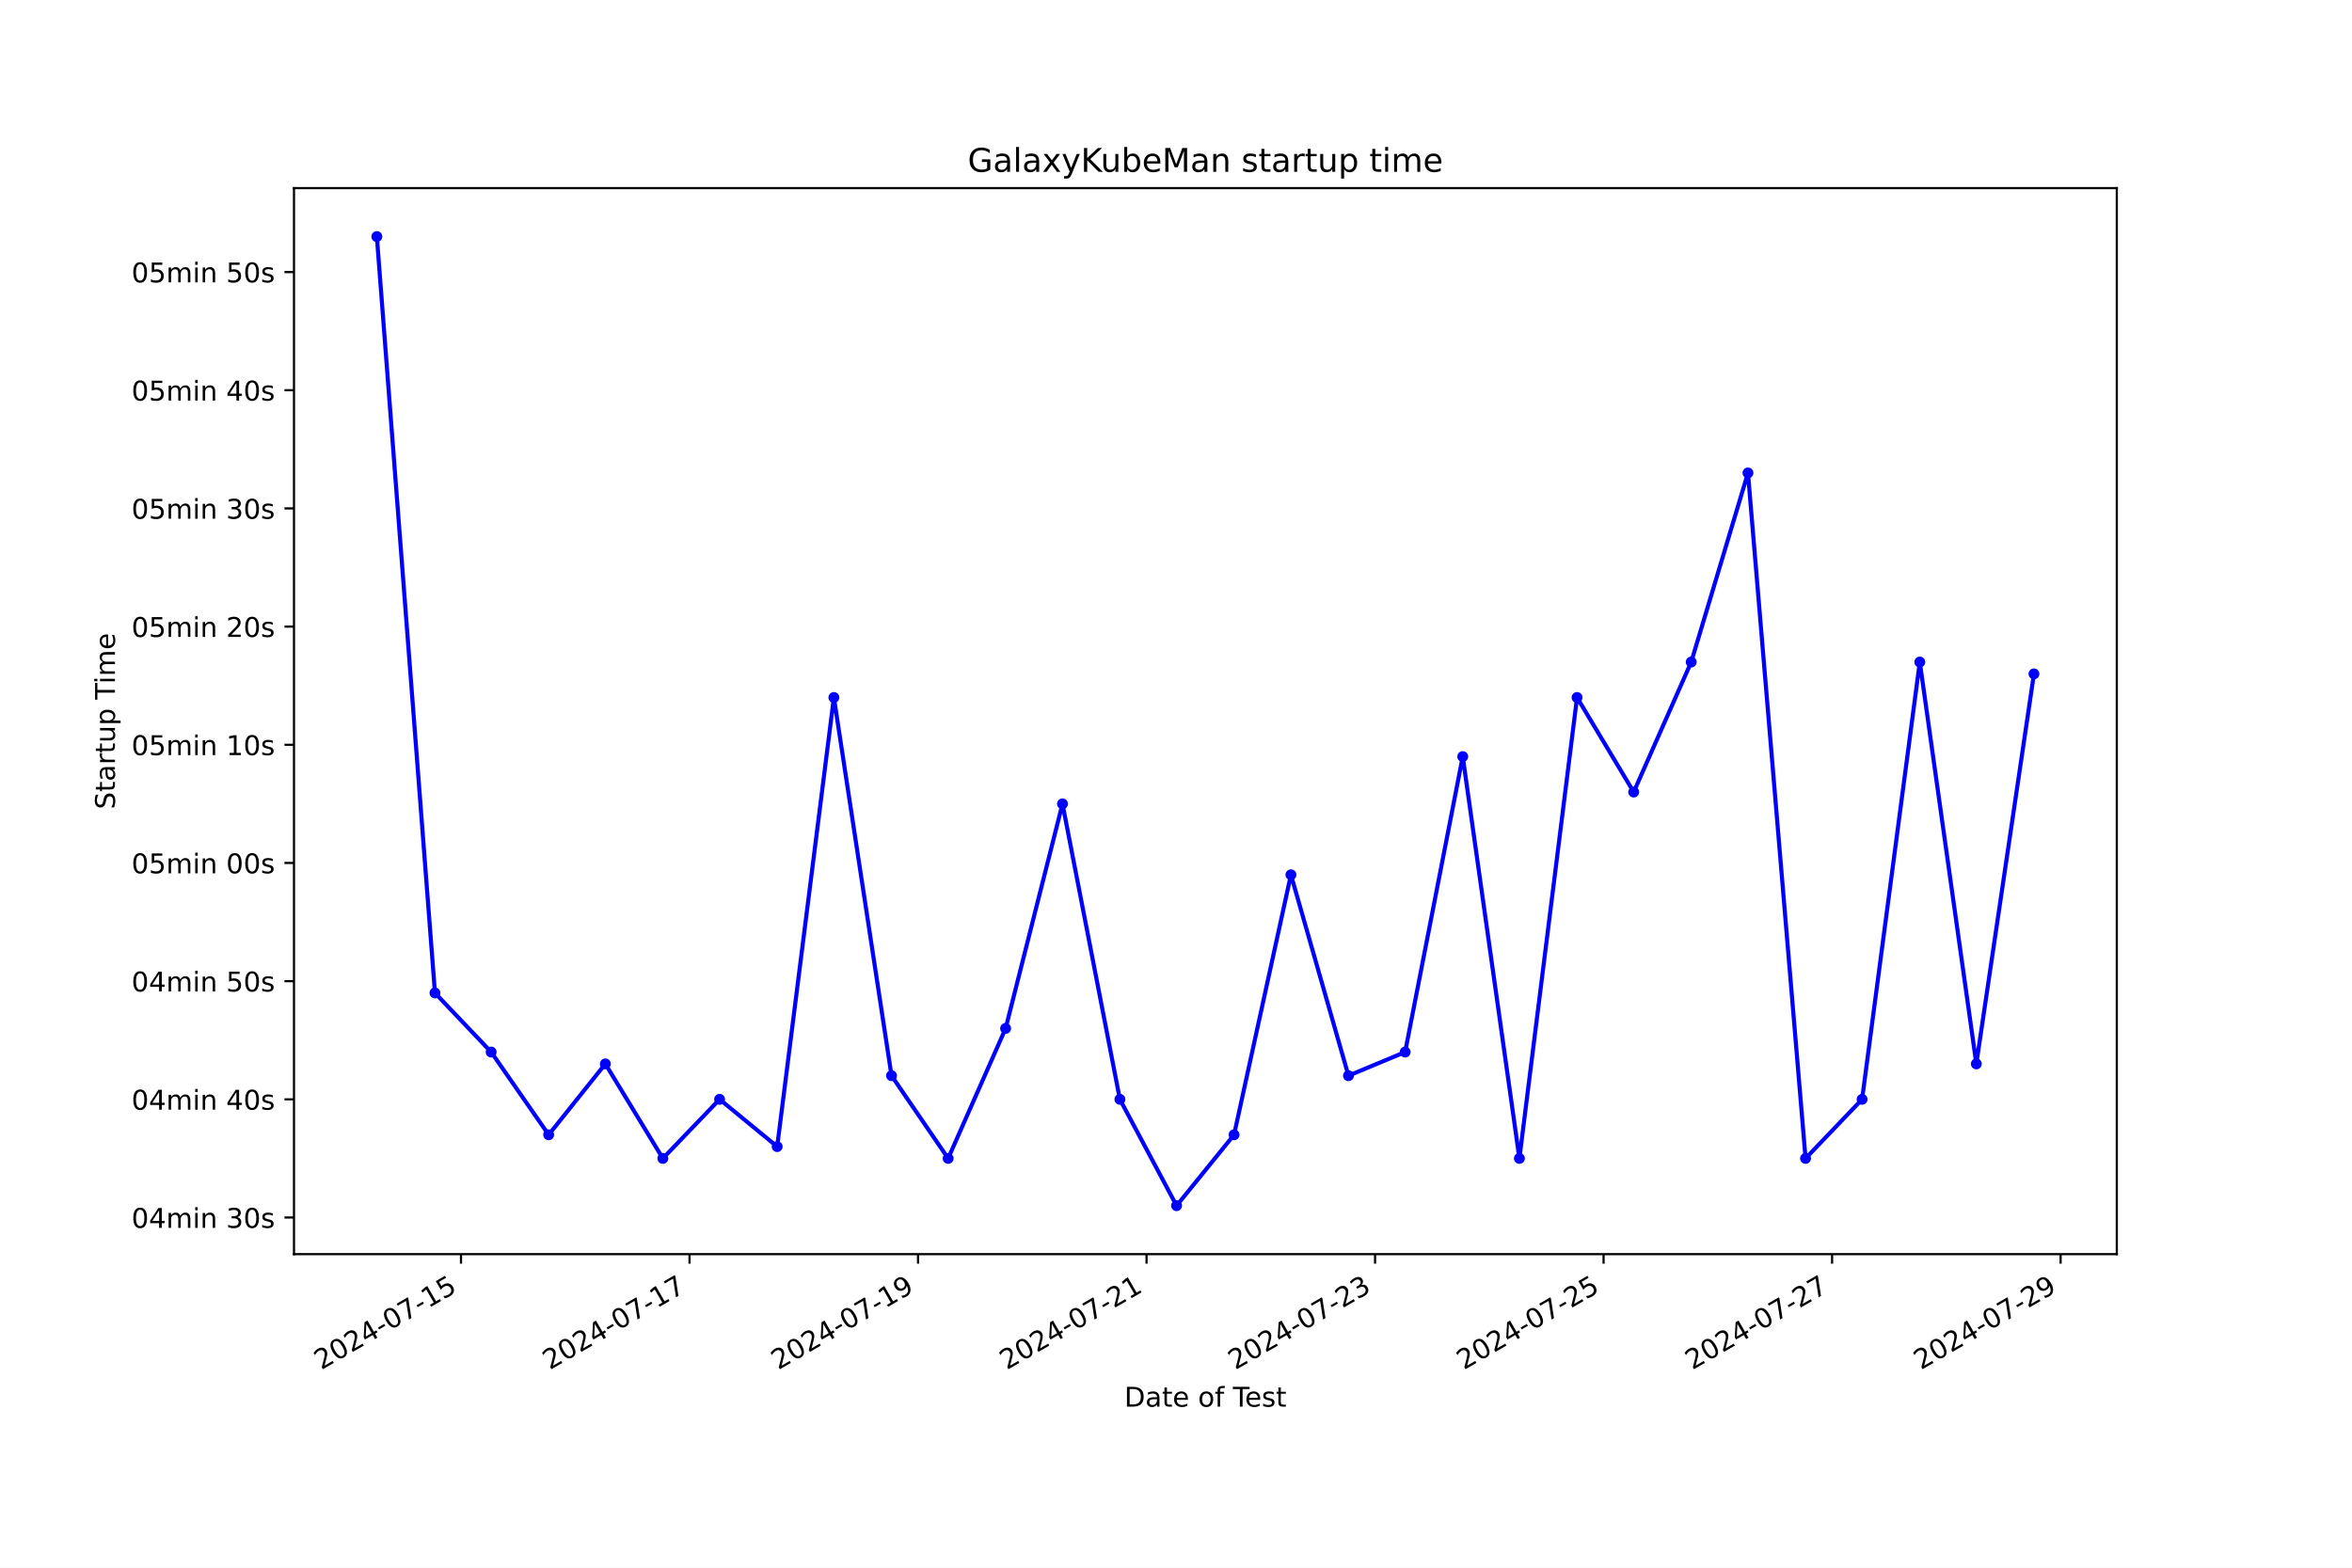
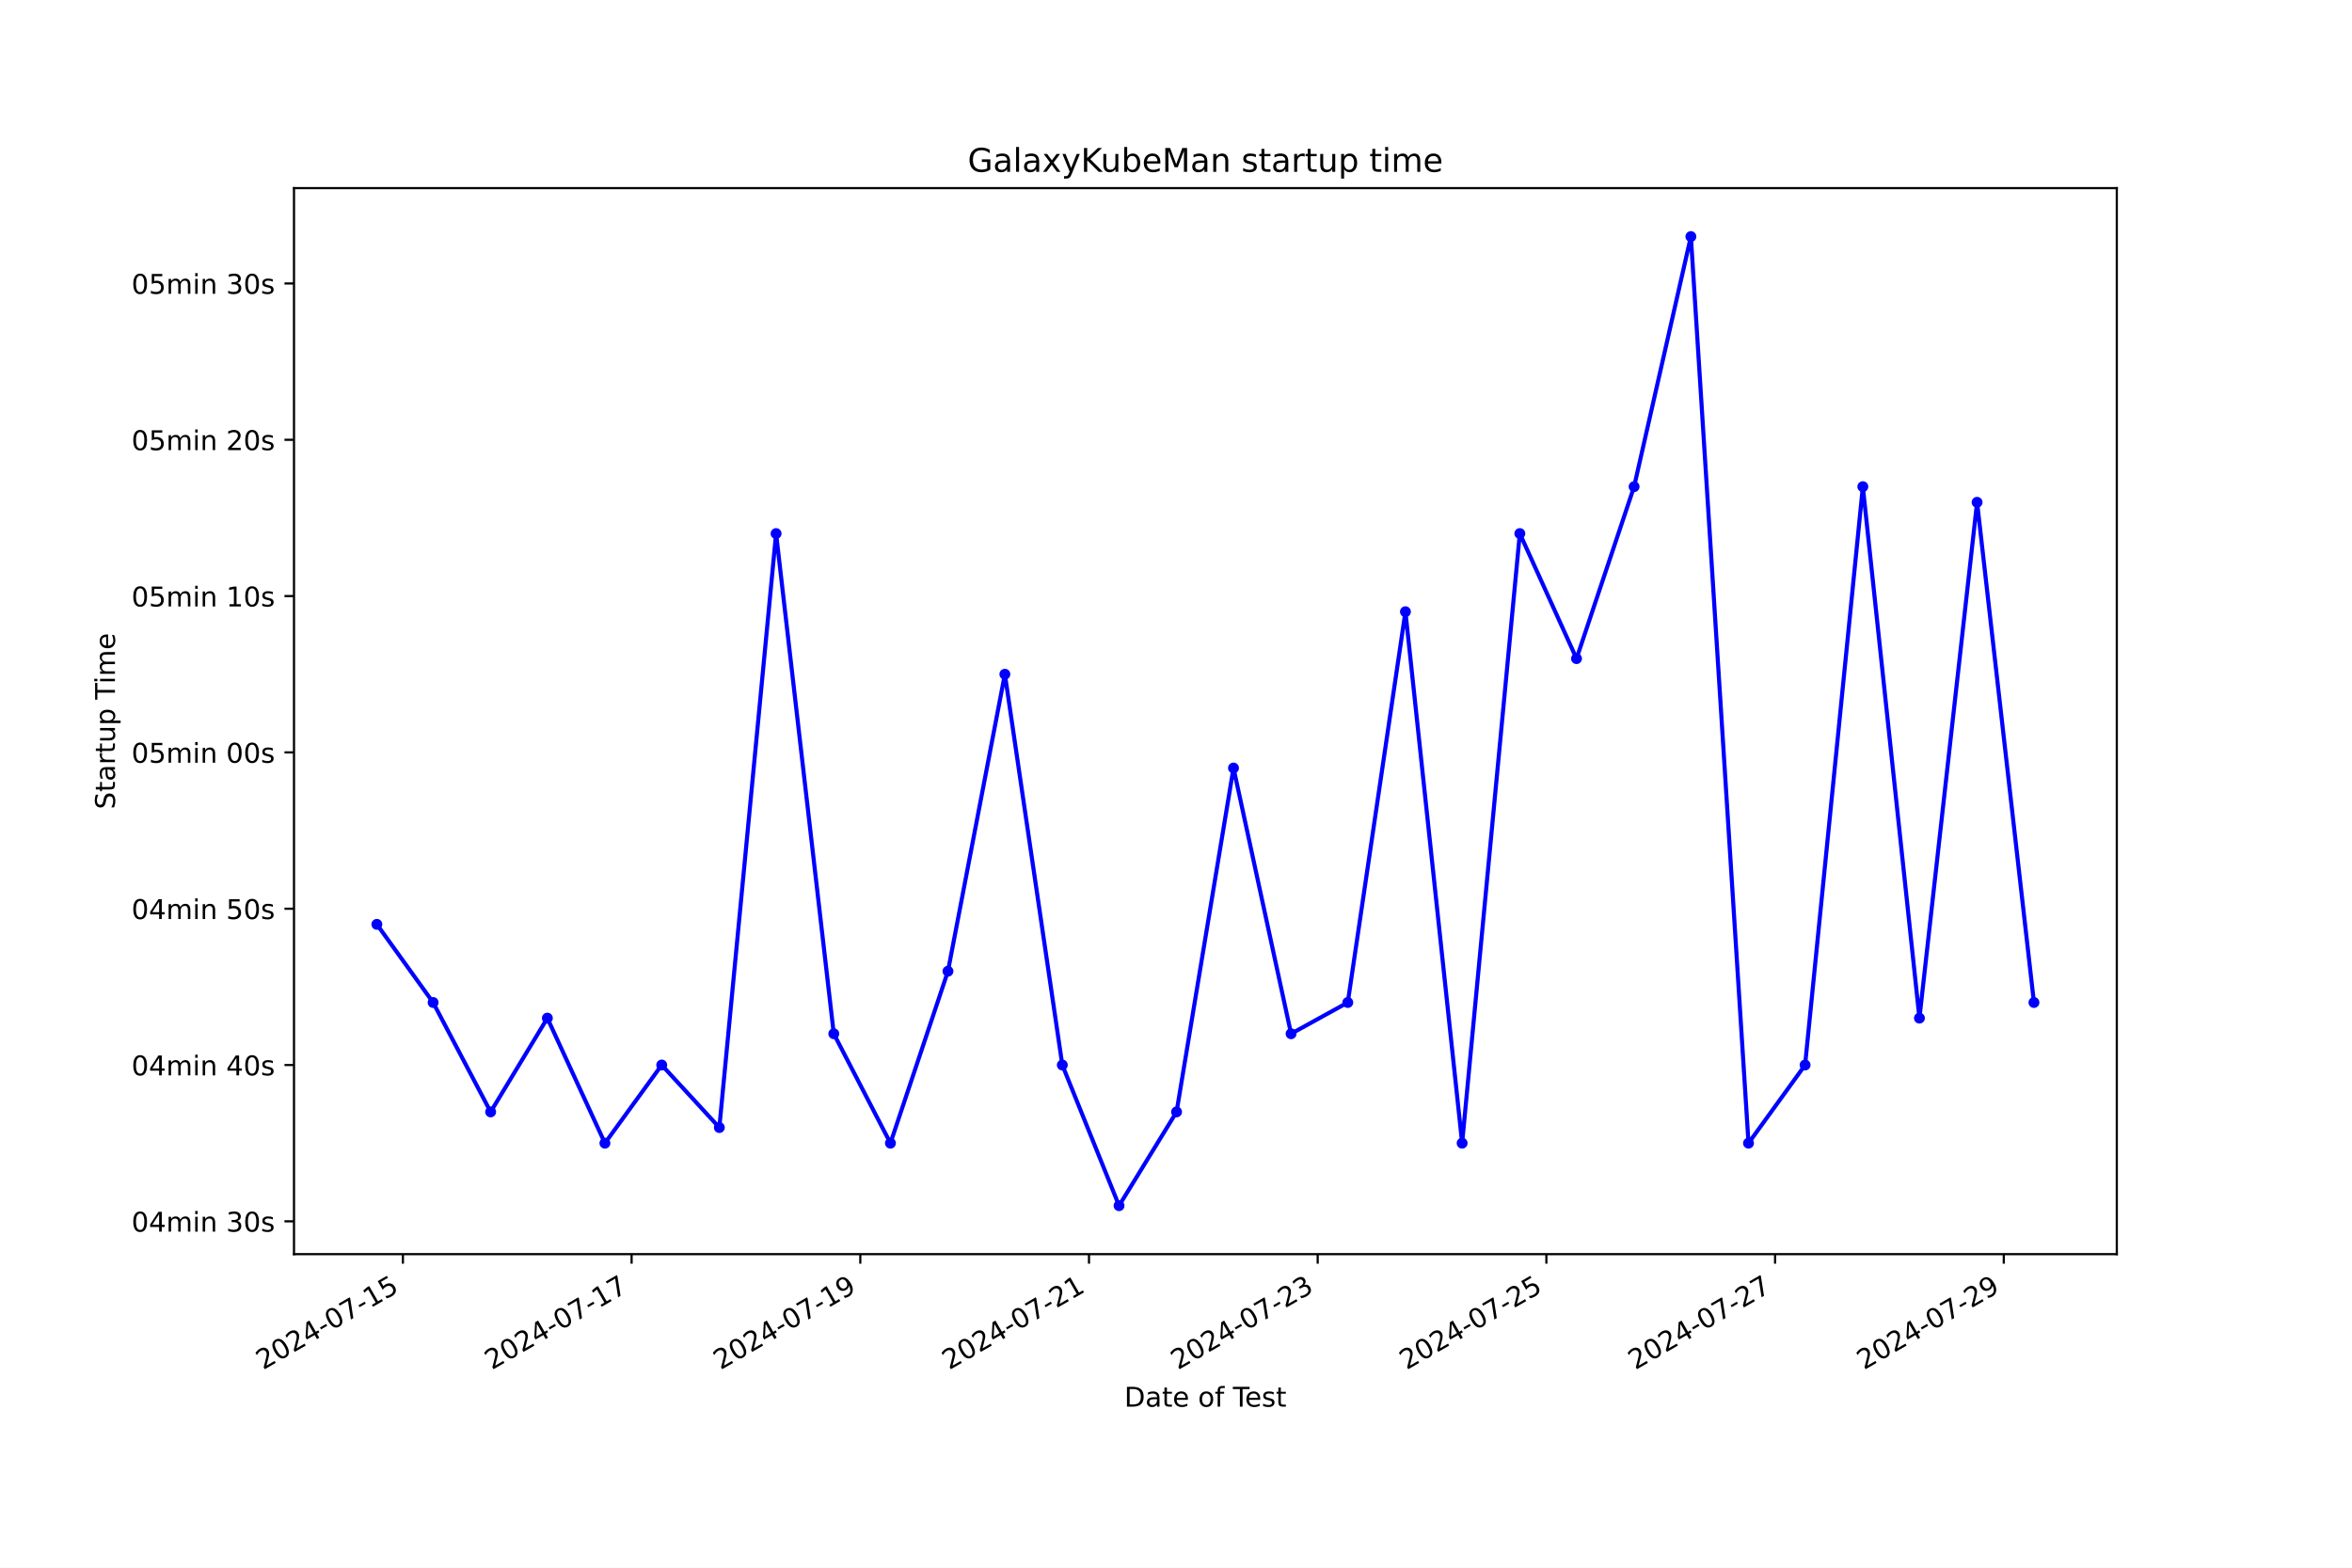
<svg xmlns="http://www.w3.org/2000/svg" xmlns:xlink="http://www.w3.org/1999/xlink" width="864pt" height="576pt" viewBox="0 0 864 576" version="1.1">
  <defs>
    <style type="text/css">*{stroke-linejoin: round; stroke-linecap: butt}</style>
  </defs>
  <g id="figure_1">
    <g id="patch_1">
      <path d="M 0 576  L 864 576  L 864 0  L 0 0  z " style="fill: #ffffff" />
    </g>
    <g id="axes_1">
      <g id="patch_2">
        <path d="M 108 460.8  L 777.6 460.8  L 777.6 69.12  L 108 69.12  z " style="fill: #ffffff" />
      </g>
      <g id="matplotlib.axis_1">
        <g id="xtick_1">
          <g id="line2d_1">
            <defs>
-               <path id="m6688c5baf5" d="M 0 0  L 0 3.5  " style="stroke: #000000; stroke-width: 0.8" />
+               <path id="mdb1549543b" d="M 0 0  L 0 3.5  " style="stroke: #000000; stroke-width: 0.8" />
            </defs>
            <g>
-               <use xlink:href="#m6688c5baf5" x="169.348" y="460.8" style="stroke: #000000; stroke-width: 0.8" />
+               <use xlink:href="#mdb1549543b" x="148.01" y="460.8" style="stroke: #000000; stroke-width: 0.8" />
            </g>
          </g>
          <g id="text_1">
-             <g transform="translate(117.9782 503.4383) rotate(-30) scale(0.1 -0.1)">
+             <g transform="translate(96.64053 503.4383) rotate(-30) scale(0.1 -0.1)">
              <defs>
                <path id="DejaVuSans-32" d="M 1228 531  L 3431 531  L 3431 0  L 469 0  L 469 531  Q 828 903 1448 1529  Q 2069 2156 2228 2338  Q 2531 2678 2651 2914  Q 2772 3150 2772 3378  Q 2772 3750 2511 3984  Q 2250 4219 1831 4219  Q 1534 4219 1204 4116  Q 875 4013 500 3803  L 500 4441  Q 881 4594 1212 4672  Q 1544 4750 1819 4750  Q 2544 4750 2975 4387  Q 3406 4025 3406 3419  Q 3406 3131 3298 2873  Q 3191 2616 2906 2266  Q 2828 2175 2409 1742  Q 1991 1309 1228 531  z " transform="scale(0.015625)" />
                <path id="DejaVuSans-30" d="M 2034 4250  Q 1547 4250 1301 3770  Q 1056 3291 1056 2328  Q 1056 1369 1301 889  Q 1547 409 2034 409  Q 2525 409 2770 889  Q 3016 1369 3016 2328  Q 3016 3291 2770 3770  Q 2525 4250 2034 4250  z M 2034 4750  Q 2819 4750 3233 4129  Q 3647 3509 3647 2328  Q 3647 1150 3233 529  Q 2819 -91 2034 -91  Q 1250 -91 836 529  Q 422 1150 422 2328  Q 422 3509 836 4129  Q 1250 4750 2034 4750  z " transform="scale(0.015625)" />
                <path id="DejaVuSans-34" d="M 2419 4116  L 825 1625  L 2419 1625  L 2419 4116  z M 2253 4666  L 3047 4666  L 3047 1625  L 3713 1625  L 3713 1100  L 3047 1100  L 3047 0  L 2419 0  L 2419 1100  L 313 1100  L 313 1709  L 2253 4666  z " transform="scale(0.015625)" />
                <path id="DejaVuSans-2d" d="M 313 2009  L 1997 2009  L 1997 1497  L 313 1497  L 313 2009  z " transform="scale(0.015625)" />
                <path id="DejaVuSans-37" d="M 525 4666  L 3525 4666  L 3525 4397  L 1831 0  L 1172 0  L 2766 4134  L 525 4134  L 525 4666  z " transform="scale(0.015625)" />
                <path id="DejaVuSans-31" d="M 794 531  L 1825 531  L 1825 4091  L 703 3866  L 703 4441  L 1819 4666  L 2450 4666  L 2450 531  L 3481 531  L 3481 0  L 794 0  L 794 531  z " transform="scale(0.015625)" />
                <path id="DejaVuSans-35" d="M 691 4666  L 3169 4666  L 3169 4134  L 1269 4134  L 1269 2991  Q 1406 3038 1543 3061  Q 1681 3084 1819 3084  Q 2600 3084 3056 2656  Q 3513 2228 3513 1497  Q 3513 744 3044 326  Q 2575 -91 1722 -91  Q 1428 -91 1123 -41  Q 819 9 494 109  L 494 744  Q 775 591 1075 516  Q 1375 441 1709 441  Q 2250 441 2565 725  Q 2881 1009 2881 1497  Q 2881 1984 2565 2268  Q 2250 2553 1709 2553  Q 1456 2553 1204 2497  Q 953 2441 691 2322  L 691 4666  z " transform="scale(0.015625)" />
              </defs>
              <use xlink:href="#DejaVuSans-32" />
              <use xlink:href="#DejaVuSans-30" x="63.623" />
              <use xlink:href="#DejaVuSans-32" x="127.246" />
              <use xlink:href="#DejaVuSans-34" x="190.869" />
              <use xlink:href="#DejaVuSans-2d" x="254.492" />
              <use xlink:href="#DejaVuSans-30" x="290.576" />
              <use xlink:href="#DejaVuSans-37" x="354.199" />
              <use xlink:href="#DejaVuSans-2d" x="417.822" />
              <use xlink:href="#DejaVuSans-31" x="453.906" />
              <use xlink:href="#DejaVuSans-35" x="517.529" />
            </g>
          </g>
        </g>
        <g id="xtick_2">
          <g id="line2d_2">
            <g>
-               <use xlink:href="#m6688c5baf5" x="253.292" y="460.8" style="stroke: #000000; stroke-width: 0.8" />
+               <use xlink:href="#mdb1549543b" x="232.02" y="460.8" style="stroke: #000000; stroke-width: 0.8" />
            </g>
          </g>
          <g id="text_2">
-             <g transform="translate(201.9225 503.4383) rotate(-30) scale(0.1 -0.1)">
+             <g transform="translate(180.6503 503.4383) rotate(-30) scale(0.1 -0.1)">
              <use xlink:href="#DejaVuSans-32" />
              <use xlink:href="#DejaVuSans-30" x="63.623" />
              <use xlink:href="#DejaVuSans-32" x="127.246" />
              <use xlink:href="#DejaVuSans-34" x="190.869" />
              <use xlink:href="#DejaVuSans-2d" x="254.492" />
              <use xlink:href="#DejaVuSans-30" x="290.576" />
              <use xlink:href="#DejaVuSans-37" x="354.199" />
              <use xlink:href="#DejaVuSans-2d" x="417.822" />
              <use xlink:href="#DejaVuSans-31" x="453.906" />
              <use xlink:href="#DejaVuSans-37" x="517.529" />
            </g>
          </g>
        </g>
        <g id="xtick_3">
          <g id="line2d_3">
            <g>
-               <use xlink:href="#m6688c5baf5" x="337.236" y="460.8" style="stroke: #000000; stroke-width: 0.8" />
+               <use xlink:href="#mdb1549543b" x="316.03" y="460.8" style="stroke: #000000; stroke-width: 0.8" />
            </g>
          </g>
          <g id="text_3">
-             <g transform="translate(285.8669 503.4383) rotate(-30) scale(0.1 -0.1)">
+             <g transform="translate(264.6601 503.4383) rotate(-30) scale(0.1 -0.1)">
              <defs>
                <path id="DejaVuSans-39" d="M 703 97  L 703 672  Q 941 559 1184 500  Q 1428 441 1663 441  Q 2288 441 2617 861  Q 2947 1281 2994 2138  Q 2813 1869 2534 1725  Q 2256 1581 1919 1581  Q 1219 1581 811 2004  Q 403 2428 403 3163  Q 403 3881 828 4315  Q 1253 4750 1959 4750  Q 2769 4750 3195 4129  Q 3622 3509 3622 2328  Q 3622 1225 3098 567  Q 2575 -91 1691 -91  Q 1453 -91 1209 -44  Q 966 3 703 97  z M 1959 2075  Q 2384 2075 2632 2365  Q 2881 2656 2881 3163  Q 2881 3666 2632 3958  Q 2384 4250 1959 4250  Q 1534 4250 1286 3958  Q 1038 3666 1038 3163  Q 1038 2656 1286 2365  Q 1534 2075 1959 2075  z " transform="scale(0.015625)" />
              </defs>
              <use xlink:href="#DejaVuSans-32" />
              <use xlink:href="#DejaVuSans-30" x="63.623" />
              <use xlink:href="#DejaVuSans-32" x="127.246" />
              <use xlink:href="#DejaVuSans-34" x="190.869" />
              <use xlink:href="#DejaVuSans-2d" x="254.492" />
              <use xlink:href="#DejaVuSans-30" x="290.576" />
              <use xlink:href="#DejaVuSans-37" x="354.199" />
              <use xlink:href="#DejaVuSans-2d" x="417.822" />
              <use xlink:href="#DejaVuSans-31" x="453.906" />
              <use xlink:href="#DejaVuSans-39" x="517.529" />
            </g>
          </g>
        </g>
        <g id="xtick_4">
          <g id="line2d_4">
            <g>
-               <use xlink:href="#m6688c5baf5" x="421.181" y="460.8" style="stroke: #000000; stroke-width: 0.8" />
+               <use xlink:href="#mdb1549543b" x="400.039" y="460.8" style="stroke: #000000; stroke-width: 0.8" />
            </g>
          </g>
          <g id="text_4">
-             <g transform="translate(369.8112 503.4383) rotate(-30) scale(0.1 -0.1)">
+             <g transform="translate(348.6699 503.4383) rotate(-30) scale(0.1 -0.1)">
              <use xlink:href="#DejaVuSans-32" />
              <use xlink:href="#DejaVuSans-30" x="63.623" />
              <use xlink:href="#DejaVuSans-32" x="127.246" />
              <use xlink:href="#DejaVuSans-34" x="190.869" />
              <use xlink:href="#DejaVuSans-2d" x="254.492" />
              <use xlink:href="#DejaVuSans-30" x="290.576" />
              <use xlink:href="#DejaVuSans-37" x="354.199" />
              <use xlink:href="#DejaVuSans-2d" x="417.822" />
              <use xlink:href="#DejaVuSans-32" x="453.906" />
              <use xlink:href="#DejaVuSans-31" x="517.529" />
            </g>
          </g>
        </g>
        <g id="xtick_5">
          <g id="line2d_5">
            <g>
-               <use xlink:href="#m6688c5baf5" x="505.125" y="460.8" style="stroke: #000000; stroke-width: 0.8" />
+               <use xlink:href="#mdb1549543b" x="484.049" y="460.8" style="stroke: #000000; stroke-width: 0.8" />
            </g>
          </g>
          <g id="text_5">
-             <g transform="translate(453.7556 503.4383) rotate(-30) scale(0.1 -0.1)">
+             <g transform="translate(432.6797 503.4383) rotate(-30) scale(0.1 -0.1)">
              <defs>
                <path id="DejaVuSans-33" d="M 2597 2516  Q 3050 2419 3304 2112  Q 3559 1806 3559 1356  Q 3559 666 3084 287  Q 2609 -91 1734 -91  Q 1441 -91 1130 -33  Q 819 25 488 141  L 488 750  Q 750 597 1062 519  Q 1375 441 1716 441  Q 2309 441 2620 675  Q 2931 909 2931 1356  Q 2931 1769 2642 2001  Q 2353 2234 1838 2234  L 1294 2234  L 1294 2753  L 1863 2753  Q 2328 2753 2575 2939  Q 2822 3125 2822 3475  Q 2822 3834 2567 4026  Q 2313 4219 1838 4219  Q 1578 4219 1281 4162  Q 984 4106 628 3988  L 628 4550  Q 988 4650 1302 4700  Q 1616 4750 1894 4750  Q 2613 4750 3031 4423  Q 3450 4097 3450 3541  Q 3450 3153 3228 2886  Q 3006 2619 2597 2516  z " transform="scale(0.015625)" />
              </defs>
              <use xlink:href="#DejaVuSans-32" />
              <use xlink:href="#DejaVuSans-30" x="63.623" />
              <use xlink:href="#DejaVuSans-32" x="127.246" />
              <use xlink:href="#DejaVuSans-34" x="190.869" />
              <use xlink:href="#DejaVuSans-2d" x="254.492" />
              <use xlink:href="#DejaVuSans-30" x="290.576" />
              <use xlink:href="#DejaVuSans-37" x="354.199" />
              <use xlink:href="#DejaVuSans-2d" x="417.822" />
              <use xlink:href="#DejaVuSans-32" x="453.906" />
              <use xlink:href="#DejaVuSans-33" x="517.529" />
            </g>
          </g>
        </g>
        <g id="xtick_6">
          <g id="line2d_6">
            <g>
-               <use xlink:href="#m6688c5baf5" x="589.069" y="460.8" style="stroke: #000000; stroke-width: 0.8" />
+               <use xlink:href="#mdb1549543b" x="568.059" y="460.8" style="stroke: #000000; stroke-width: 0.8" />
            </g>
          </g>
          <g id="text_6">
-             <g transform="translate(537.6999 503.4383) rotate(-30) scale(0.1 -0.1)">
+             <g transform="translate(516.6895 503.4383) rotate(-30) scale(0.1 -0.1)">
              <use xlink:href="#DejaVuSans-32" />
              <use xlink:href="#DejaVuSans-30" x="63.623" />
              <use xlink:href="#DejaVuSans-32" x="127.246" />
              <use xlink:href="#DejaVuSans-34" x="190.869" />
              <use xlink:href="#DejaVuSans-2d" x="254.492" />
              <use xlink:href="#DejaVuSans-30" x="290.576" />
              <use xlink:href="#DejaVuSans-37" x="354.199" />
              <use xlink:href="#DejaVuSans-2d" x="417.822" />
              <use xlink:href="#DejaVuSans-32" x="453.906" />
              <use xlink:href="#DejaVuSans-35" x="517.529" />
            </g>
          </g>
        </g>
        <g id="xtick_7">
          <g id="line2d_7">
            <g>
-               <use xlink:href="#m6688c5baf5" x="673.014" y="460.8" style="stroke: #000000; stroke-width: 0.8" />
+               <use xlink:href="#mdb1549543b" x="652.069" y="460.8" style="stroke: #000000; stroke-width: 0.8" />
            </g>
          </g>
          <g id="text_7">
-             <g transform="translate(621.6443 503.4383) rotate(-30) scale(0.1 -0.1)">
+             <g transform="translate(600.6993 503.4383) rotate(-30) scale(0.1 -0.1)">
              <use xlink:href="#DejaVuSans-32" />
              <use xlink:href="#DejaVuSans-30" x="63.623" />
              <use xlink:href="#DejaVuSans-32" x="127.246" />
              <use xlink:href="#DejaVuSans-34" x="190.869" />
              <use xlink:href="#DejaVuSans-2d" x="254.492" />
              <use xlink:href="#DejaVuSans-30" x="290.576" />
              <use xlink:href="#DejaVuSans-37" x="354.199" />
              <use xlink:href="#DejaVuSans-2d" x="417.822" />
              <use xlink:href="#DejaVuSans-32" x="453.906" />
              <use xlink:href="#DejaVuSans-37" x="517.529" />
            </g>
          </g>
        </g>
        <g id="xtick_8">
          <g id="line2d_8">
            <g>
-               <use xlink:href="#m6688c5baf5" x="756.958" y="460.8" style="stroke: #000000; stroke-width: 0.8" />
+               <use xlink:href="#mdb1549543b" x="736.079" y="460.8" style="stroke: #000000; stroke-width: 0.8" />
            </g>
          </g>
          <g id="text_8">
-             <g transform="translate(705.5887 503.4383) rotate(-30) scale(0.1 -0.1)">
+             <g transform="translate(684.7091 503.4383) rotate(-30) scale(0.1 -0.1)">
              <use xlink:href="#DejaVuSans-32" />
              <use xlink:href="#DejaVuSans-30" x="63.623" />
              <use xlink:href="#DejaVuSans-32" x="127.246" />
              <use xlink:href="#DejaVuSans-34" x="190.869" />
              <use xlink:href="#DejaVuSans-2d" x="254.492" />
              <use xlink:href="#DejaVuSans-30" x="290.576" />
              <use xlink:href="#DejaVuSans-37" x="354.199" />
              <use xlink:href="#DejaVuSans-2d" x="417.822" />
              <use xlink:href="#DejaVuSans-32" x="453.906" />
              <use xlink:href="#DejaVuSans-39" x="517.529" />
            </g>
          </g>
        </g>
        <g id="text_9">
          <g transform="translate(413.0063 516.8378) scale(0.1 -0.1)">
            <defs>
              <path id="DejaVuSans-44" d="M 1259 4147  L 1259 519  L 2022 519  Q 2988 519 3436 956  Q 3884 1394 3884 2338  Q 3884 3275 3436 3711  Q 2988 4147 2022 4147  L 1259 4147  z M 628 4666  L 1925 4666  Q 3281 4666 3915 4102  Q 4550 3538 4550 2338  Q 4550 1131 3912 565  Q 3275 0 1925 0  L 628 0  L 628 4666  z " transform="scale(0.015625)" />
              <path id="DejaVuSans-61" d="M 2194 1759  Q 1497 1759 1228 1600  Q 959 1441 959 1056  Q 959 750 1161 570  Q 1363 391 1709 391  Q 2188 391 2477 730  Q 2766 1069 2766 1631  L 2766 1759  L 2194 1759  z M 3341 1997  L 3341 0  L 2766 0  L 2766 531  Q 2569 213 2275 61  Q 1981 -91 1556 -91  Q 1019 -91 701 211  Q 384 513 384 1019  Q 384 1609 779 1909  Q 1175 2209 1959 2209  L 2766 2209  L 2766 2266  Q 2766 2663 2505 2880  Q 2244 3097 1772 3097  Q 1472 3097 1187 3025  Q 903 2953 641 2809  L 641 3341  Q 956 3463 1253 3523  Q 1550 3584 1831 3584  Q 2591 3584 2966 3190  Q 3341 2797 3341 1997  z " transform="scale(0.015625)" />
              <path id="DejaVuSans-74" d="M 1172 4494  L 1172 3500  L 2356 3500  L 2356 3053  L 1172 3053  L 1172 1153  Q 1172 725 1289 603  Q 1406 481 1766 481  L 2356 481  L 2356 0  L 1766 0  Q 1100 0 847 248  Q 594 497 594 1153  L 594 3053  L 172 3053  L 172 3500  L 594 3500  L 594 4494  L 1172 4494  z " transform="scale(0.015625)" />
              <path id="DejaVuSans-65" d="M 3597 1894  L 3597 1613  L 953 1613  Q 991 1019 1311 708  Q 1631 397 2203 397  Q 2534 397 2845 478  Q 3156 559 3463 722  L 3463 178  Q 3153 47 2828 -22  Q 2503 -91 2169 -91  Q 1331 -91 842 396  Q 353 884 353 1716  Q 353 2575 817 3079  Q 1281 3584 2069 3584  Q 2775 3584 3186 3129  Q 3597 2675 3597 1894  z M 3022 2063  Q 3016 2534 2758 2815  Q 2500 3097 2075 3097  Q 1594 3097 1305 2825  Q 1016 2553 972 2059  L 3022 2063  z " transform="scale(0.015625)" />
              <path id="DejaVuSans-20" transform="scale(0.015625)" />
              <path id="DejaVuSans-6f" d="M 1959 3097  Q 1497 3097 1228 2736  Q 959 2375 959 1747  Q 959 1119 1226 758  Q 1494 397 1959 397  Q 2419 397 2687 759  Q 2956 1122 2956 1747  Q 2956 2369 2687 2733  Q 2419 3097 1959 3097  z M 1959 3584  Q 2709 3584 3137 3096  Q 3566 2609 3566 1747  Q 3566 888 3137 398  Q 2709 -91 1959 -91  Q 1206 -91 779 398  Q 353 888 353 1747  Q 353 2609 779 3096  Q 1206 3584 1959 3584  z " transform="scale(0.015625)" />
              <path id="DejaVuSans-66" d="M 2375 4863  L 2375 4384  L 1825 4384  Q 1516 4384 1395 4259  Q 1275 4134 1275 3809  L 1275 3500  L 2222 3500  L 2222 3053  L 1275 3053  L 1275 0  L 697 0  L 697 3053  L 147 3053  L 147 3500  L 697 3500  L 697 3744  Q 697 4328 969 4595  Q 1241 4863 1831 4863  L 2375 4863  z " transform="scale(0.015625)" />
              <path id="DejaVuSans-54" d="M -19 4666  L 3928 4666  L 3928 4134  L 2272 4134  L 2272 0  L 1638 0  L 1638 4134  L -19 4134  L -19 4666  z " transform="scale(0.015625)" />
              <path id="DejaVuSans-73" d="M 2834 3397  L 2834 2853  Q 2591 2978 2328 3040  Q 2066 3103 1784 3103  Q 1356 3103 1142 2972  Q 928 2841 928 2578  Q 928 2378 1081 2264  Q 1234 2150 1697 2047  L 1894 2003  Q 2506 1872 2764 1633  Q 3022 1394 3022 966  Q 3022 478 2636 193  Q 2250 -91 1575 -91  Q 1294 -91 989 -36  Q 684 19 347 128  L 347 722  Q 666 556 975 473  Q 1284 391 1588 391  Q 1994 391 2212 530  Q 2431 669 2431 922  Q 2431 1156 2273 1281  Q 2116 1406 1581 1522  L 1381 1569  Q 847 1681 609 1914  Q 372 2147 372 2553  Q 372 3047 722 3315  Q 1072 3584 1716 3584  Q 2034 3584 2315 3537  Q 2597 3491 2834 3397  z " transform="scale(0.015625)" />
            </defs>
            <use xlink:href="#DejaVuSans-44" />
            <use xlink:href="#DejaVuSans-61" x="77.002" />
            <use xlink:href="#DejaVuSans-74" x="138.281" />
            <use xlink:href="#DejaVuSans-65" x="177.49" />
            <use xlink:href="#DejaVuSans-20" x="239.014" />
            <use xlink:href="#DejaVuSans-6f" x="270.801" />
            <use xlink:href="#DejaVuSans-66" x="331.982" />
            <use xlink:href="#DejaVuSans-20" x="367.188" />
            <use xlink:href="#DejaVuSans-54" x="398.975" />
            <use xlink:href="#DejaVuSans-65" x="443.059" />
            <use xlink:href="#DejaVuSans-73" x="504.582" />
            <use xlink:href="#DejaVuSans-74" x="556.682" />
          </g>
        </g>
      </g>
      <g id="matplotlib.axis_2">
        <g id="ytick_1">
          <g id="line2d_9">
            <defs>
-               <path id="m2d7d061f8e" d="M 0 0  L -3.5 0  " style="stroke: #000000; stroke-width: 0.8" />
+               <path id="md0e49e96aa" d="M 0 0  L -3.5 0  " style="stroke: #000000; stroke-width: 0.8" />
            </defs>
            <g>
-               <use xlink:href="#m2d7d061f8e" x="108" y="447.339" style="stroke: #000000; stroke-width: 0.8" />
+               <use xlink:href="#md0e49e96aa" x="108" y="448.739" style="stroke: #000000; stroke-width: 0.8" />
            </g>
          </g>
          <g id="text_10">
-             <g transform="translate(48.30625 451.1379) scale(0.1 -0.1)">
+             <g transform="translate(48.30625 452.5387) scale(0.1 -0.1)">
              <defs>
                <path id="DejaVuSans-6d" d="M 3328 2828  Q 3544 3216 3844 3400  Q 4144 3584 4550 3584  Q 5097 3584 5394 3201  Q 5691 2819 5691 2113  L 5691 0  L 5113 0  L 5113 2094  Q 5113 2597 4934 2840  Q 4756 3084 4391 3084  Q 3944 3084 3684 2787  Q 3425 2491 3425 1978  L 3425 0  L 2847 0  L 2847 2094  Q 2847 2600 2669 2842  Q 2491 3084 2119 3084  Q 1678 3084 1418 2786  Q 1159 2488 1159 1978  L 1159 0  L 581 0  L 581 3500  L 1159 3500  L 1159 2956  Q 1356 3278 1631 3431  Q 1906 3584 2284 3584  Q 2666 3584 2933 3390  Q 3200 3197 3328 2828  z " transform="scale(0.015625)" />
                <path id="DejaVuSans-69" d="M 603 3500  L 1178 3500  L 1178 0  L 603 0  L 603 3500  z M 603 4863  L 1178 4863  L 1178 4134  L 603 4134  L 603 4863  z " transform="scale(0.015625)" />
                <path id="DejaVuSans-6e" d="M 3513 2113  L 3513 0  L 2938 0  L 2938 2094  Q 2938 2591 2744 2837  Q 2550 3084 2163 3084  Q 1697 3084 1428 2787  Q 1159 2491 1159 1978  L 1159 0  L 581 0  L 581 3500  L 1159 3500  L 1159 2956  Q 1366 3272 1645 3428  Q 1925 3584 2291 3584  Q 2894 3584 3203 3211  Q 3513 2838 3513 2113  z " transform="scale(0.015625)" />
              </defs>
              <use xlink:href="#DejaVuSans-30" />
              <use xlink:href="#DejaVuSans-34" x="63.623" />
              <use xlink:href="#DejaVuSans-6d" x="127.246" />
              <use xlink:href="#DejaVuSans-69" x="224.658" />
              <use xlink:href="#DejaVuSans-6e" x="252.441" />
              <use xlink:href="#DejaVuSans-20" x="315.82" />
              <use xlink:href="#DejaVuSans-33" x="347.607" />
              <use xlink:href="#DejaVuSans-30" x="411.23" />
              <use xlink:href="#DejaVuSans-73" x="474.854" />
            </g>
          </g>
        </g>
        <g id="ytick_2">
          <g id="line2d_10">
            <g>
-               <use xlink:href="#m2d7d061f8e" x="108" y="403.915" style="stroke: #000000; stroke-width: 0.8" />
+               <use xlink:href="#md0e49e96aa" x="108" y="391.308" style="stroke: #000000; stroke-width: 0.8" />
            </g>
          </g>
          <g id="text_11">
-             <g transform="translate(48.30625 407.7144) scale(0.1 -0.1)">
+             <g transform="translate(48.30625 395.1076) scale(0.1 -0.1)">
              <use xlink:href="#DejaVuSans-30" />
              <use xlink:href="#DejaVuSans-34" x="63.623" />
              <use xlink:href="#DejaVuSans-6d" x="127.246" />
              <use xlink:href="#DejaVuSans-69" x="224.658" />
              <use xlink:href="#DejaVuSans-6e" x="252.441" />
              <use xlink:href="#DejaVuSans-20" x="315.82" />
              <use xlink:href="#DejaVuSans-34" x="347.607" />
              <use xlink:href="#DejaVuSans-30" x="411.23" />
              <use xlink:href="#DejaVuSans-73" x="474.854" />
            </g>
          </g>
        </g>
        <g id="ytick_3">
          <g id="line2d_11">
            <g>
-               <use xlink:href="#m2d7d061f8e" x="108" y="360.492" style="stroke: #000000; stroke-width: 0.8" />
+               <use xlink:href="#md0e49e96aa" x="108" y="333.877" style="stroke: #000000; stroke-width: 0.8" />
            </g>
          </g>
          <g id="text_12">
-             <g transform="translate(48.30625 364.2909) scale(0.1 -0.1)">
+             <g transform="translate(48.30625 337.6765) scale(0.1 -0.1)">
              <use xlink:href="#DejaVuSans-30" />
              <use xlink:href="#DejaVuSans-34" x="63.623" />
              <use xlink:href="#DejaVuSans-6d" x="127.246" />
              <use xlink:href="#DejaVuSans-69" x="224.658" />
              <use xlink:href="#DejaVuSans-6e" x="252.441" />
              <use xlink:href="#DejaVuSans-20" x="315.82" />
              <use xlink:href="#DejaVuSans-35" x="347.607" />
              <use xlink:href="#DejaVuSans-30" x="411.23" />
              <use xlink:href="#DejaVuSans-73" x="474.854" />
            </g>
          </g>
        </g>
        <g id="ytick_4">
          <g id="line2d_12">
            <g>
-               <use xlink:href="#m2d7d061f8e" x="108" y="317.068" style="stroke: #000000; stroke-width: 0.8" />
+               <use xlink:href="#md0e49e96aa" x="108" y="276.446" style="stroke: #000000; stroke-width: 0.8" />
            </g>
          </g>
          <g id="text_13">
-             <g transform="translate(48.30625 320.8674) scale(0.1 -0.1)">
+             <g transform="translate(48.30625 280.2454) scale(0.1 -0.1)">
              <use xlink:href="#DejaVuSans-30" />
              <use xlink:href="#DejaVuSans-35" x="63.623" />
              <use xlink:href="#DejaVuSans-6d" x="127.246" />
              <use xlink:href="#DejaVuSans-69" x="224.658" />
              <use xlink:href="#DejaVuSans-6e" x="252.441" />
              <use xlink:href="#DejaVuSans-20" x="315.82" />
              <use xlink:href="#DejaVuSans-30" x="347.607" />
              <use xlink:href="#DejaVuSans-30" x="411.23" />
              <use xlink:href="#DejaVuSans-73" x="474.854" />
            </g>
          </g>
        </g>
        <g id="ytick_5">
          <g id="line2d_13">
            <g>
-               <use xlink:href="#m2d7d061f8e" x="108" y="273.645" style="stroke: #000000; stroke-width: 0.8" />
+               <use xlink:href="#md0e49e96aa" x="108" y="219.015" style="stroke: #000000; stroke-width: 0.8" />
            </g>
          </g>
          <g id="text_14">
-             <g transform="translate(48.30625 277.4439) scale(0.1 -0.1)">
+             <g transform="translate(48.30625 222.8144) scale(0.1 -0.1)">
              <use xlink:href="#DejaVuSans-30" />
              <use xlink:href="#DejaVuSans-35" x="63.623" />
              <use xlink:href="#DejaVuSans-6d" x="127.246" />
              <use xlink:href="#DejaVuSans-69" x="224.658" />
              <use xlink:href="#DejaVuSans-6e" x="252.441" />
              <use xlink:href="#DejaVuSans-20" x="315.82" />
              <use xlink:href="#DejaVuSans-31" x="347.607" />
              <use xlink:href="#DejaVuSans-30" x="411.23" />
              <use xlink:href="#DejaVuSans-73" x="474.854" />
            </g>
          </g>
        </g>
        <g id="ytick_6">
          <g id="line2d_14">
            <g>
-               <use xlink:href="#m2d7d061f8e" x="108" y="230.221" style="stroke: #000000; stroke-width: 0.8" />
+               <use xlink:href="#md0e49e96aa" x="108" y="161.584" style="stroke: #000000; stroke-width: 0.8" />
            </g>
          </g>
          <g id="text_15">
-             <g transform="translate(48.30625 234.0204) scale(0.1 -0.1)">
+             <g transform="translate(48.30625 165.3833) scale(0.1 -0.1)">
              <use xlink:href="#DejaVuSans-30" />
              <use xlink:href="#DejaVuSans-35" x="63.623" />
              <use xlink:href="#DejaVuSans-6d" x="127.246" />
              <use xlink:href="#DejaVuSans-69" x="224.658" />
              <use xlink:href="#DejaVuSans-6e" x="252.441" />
              <use xlink:href="#DejaVuSans-20" x="315.82" />
              <use xlink:href="#DejaVuSans-32" x="347.607" />
              <use xlink:href="#DejaVuSans-30" x="411.23" />
              <use xlink:href="#DejaVuSans-73" x="474.854" />
            </g>
          </g>
        </g>
        <g id="ytick_7">
          <g id="line2d_15">
            <g>
-               <use xlink:href="#m2d7d061f8e" x="108" y="186.798" style="stroke: #000000; stroke-width: 0.8" />
+               <use xlink:href="#md0e49e96aa" x="108" y="104.153" style="stroke: #000000; stroke-width: 0.8" />
            </g>
          </g>
          <g id="text_16">
-             <g transform="translate(48.30625 190.5969) scale(0.1 -0.1)">
+             <g transform="translate(48.30625 107.9522) scale(0.1 -0.1)">
              <use xlink:href="#DejaVuSans-30" />
              <use xlink:href="#DejaVuSans-35" x="63.623" />
              <use xlink:href="#DejaVuSans-6d" x="127.246" />
              <use xlink:href="#DejaVuSans-69" x="224.658" />
              <use xlink:href="#DejaVuSans-6e" x="252.441" />
              <use xlink:href="#DejaVuSans-20" x="315.82" />
              <use xlink:href="#DejaVuSans-33" x="347.607" />
              <use xlink:href="#DejaVuSans-30" x="411.23" />
              <use xlink:href="#DejaVuSans-73" x="474.854" />
            </g>
          </g>
        </g>
-         <g id="ytick_8">
-           <g id="line2d_16">
-             <g>
-               <use xlink:href="#m2d7d061f8e" x="108" y="143.374" style="stroke: #000000; stroke-width: 0.8" />
-             </g>
-           </g>
-           <g id="text_17">
-             <g transform="translate(48.30625 147.1734) scale(0.1 -0.1)">
-               <use xlink:href="#DejaVuSans-30" />
-               <use xlink:href="#DejaVuSans-35" x="63.623" />
-               <use xlink:href="#DejaVuSans-6d" x="127.246" />
-               <use xlink:href="#DejaVuSans-69" x="224.658" />
-               <use xlink:href="#DejaVuSans-6e" x="252.441" />
-               <use xlink:href="#DejaVuSans-20" x="315.82" />
-               <use xlink:href="#DejaVuSans-34" x="347.607" />
-               <use xlink:href="#DejaVuSans-30" x="411.23" />
-               <use xlink:href="#DejaVuSans-73" x="474.854" />
-             </g>
-           </g>
-         </g>
-         <g id="ytick_9">
-           <g id="line2d_17">
-             <g>
-               <use xlink:href="#m2d7d061f8e" x="108" y="99.951" style="stroke: #000000; stroke-width: 0.8" />
-             </g>
-           </g>
-           <g id="text_18">
-             <g transform="translate(48.30625 103.7499) scale(0.1 -0.1)">
-               <use xlink:href="#DejaVuSans-30" />
-               <use xlink:href="#DejaVuSans-35" x="63.623" />
-               <use xlink:href="#DejaVuSans-6d" x="127.246" />
-               <use xlink:href="#DejaVuSans-69" x="224.658" />
-               <use xlink:href="#DejaVuSans-6e" x="252.441" />
-               <use xlink:href="#DejaVuSans-20" x="315.82" />
-               <use xlink:href="#DejaVuSans-35" x="347.607" />
-               <use xlink:href="#DejaVuSans-30" x="411.23" />
-               <use xlink:href="#DejaVuSans-73" x="474.854" />
-             </g>
-           </g>
-         </g>
-         <g id="text_19">
+         <g id="text_17">
          <g transform="translate(42.22656 297.3397) rotate(-90) scale(0.1 -0.1)">
            <defs>
              <path id="DejaVuSans-53" d="M 3425 4513  L 3425 3897  Q 3066 4069 2747 4153  Q 2428 4238 2131 4238  Q 1616 4238 1336 4038  Q 1056 3838 1056 3469  Q 1056 3159 1242 3001  Q 1428 2844 1947 2747  L 2328 2669  Q 3034 2534 3370 2195  Q 3706 1856 3706 1288  Q 3706 609 3251 259  Q 2797 -91 1919 -91  Q 1588 -91 1214 -16  Q 841 59 441 206  L 441 856  Q 825 641 1194 531  Q 1563 422 1919 422  Q 2459 422 2753 634  Q 3047 847 3047 1241  Q 3047 1584 2836 1778  Q 2625 1972 2144 2069  L 1759 2144  Q 1053 2284 737 2584  Q 422 2884 422 3419  Q 422 4038 858 4394  Q 1294 4750 2059 4750  Q 2388 4750 2728 4690  Q 3069 4631 3425 4513  z " transform="scale(0.015625)" />
              <path id="DejaVuSans-72" d="M 2631 2963  Q 2534 3019 2420 3045  Q 2306 3072 2169 3072  Q 1681 3072 1420 2755  Q 1159 2438 1159 1844  L 1159 0  L 581 0  L 581 3500  L 1159 3500  L 1159 2956  Q 1341 3275 1631 3429  Q 1922 3584 2338 3584  Q 2397 3584 2469 3576  Q 2541 3569 2628 3553  L 2631 2963  z " transform="scale(0.015625)" />
              <path id="DejaVuSans-75" d="M 544 1381  L 544 3500  L 1119 3500  L 1119 1403  Q 1119 906 1312 657  Q 1506 409 1894 409  Q 2359 409 2629 706  Q 2900 1003 2900 1516  L 2900 3500  L 3475 3500  L 3475 0  L 2900 0  L 2900 538  Q 2691 219 2414 64  Q 2138 -91 1772 -91  Q 1169 -91 856 284  Q 544 659 544 1381  z M 1991 3584  L 1991 3584  z " transform="scale(0.015625)" />
              <path id="DejaVuSans-70" d="M 1159 525  L 1159 -1331  L 581 -1331  L 581 3500  L 1159 3500  L 1159 2969  Q 1341 3281 1617 3432  Q 1894 3584 2278 3584  Q 2916 3584 3314 3078  Q 3713 2572 3713 1747  Q 3713 922 3314 415  Q 2916 -91 2278 -91  Q 1894 -91 1617 61  Q 1341 213 1159 525  z M 3116 1747  Q 3116 2381 2855 2742  Q 2594 3103 2138 3103  Q 1681 3103 1420 2742  Q 1159 2381 1159 1747  Q 1159 1113 1420 752  Q 1681 391 2138 391  Q 2594 391 2855 752  Q 3116 1113 3116 1747  z " transform="scale(0.015625)" />
            </defs>
            <use xlink:href="#DejaVuSans-53" />
            <use xlink:href="#DejaVuSans-74" x="63.477" />
            <use xlink:href="#DejaVuSans-61" x="102.686" />
            <use xlink:href="#DejaVuSans-72" x="163.965" />
            <use xlink:href="#DejaVuSans-74" x="205.078" />
            <use xlink:href="#DejaVuSans-75" x="244.287" />
            <use xlink:href="#DejaVuSans-70" x="307.666" />
            <use xlink:href="#DejaVuSans-20" x="371.143" />
            <use xlink:href="#DejaVuSans-54" x="402.93" />
            <use xlink:href="#DejaVuSans-69" x="460.889" />
            <use xlink:href="#DejaVuSans-6d" x="488.672" />
            <use xlink:href="#DejaVuSans-65" x="586.084" />
          </g>
        </g>
      </g>
-       <g id="line2d_18">
-         <path d="M 747.164 247.591  L 726.002 390.888  L 705.232 243.248  L 684.031 403.915  L 663.264 425.627  L 642.111 173.771  L 621.265 243.248  L 600.133 291.014  L 579.322 256.275  L 558.149 425.627  L 537.334 277.987  L 516.17 386.546  L 495.355 395.231  L 474.222 321.411  L 453.326 416.942  L 432.214 442.996  L 411.39 403.915  L 390.303 295.356  L 369.409 377.861  L 348.298 425.627  L 327.501 395.231  L 306.325 256.275  L 285.496 421.285  L 264.345 403.915  L 243.497 425.627  L 222.37 390.888  L 201.548 416.942  L 180.432 386.546  L 159.781 364.834  L 138.436 86.924  " clip-path="url(#p56745def80)" style="fill: none; stroke: #0000ff; stroke-width: 1.5; stroke-linecap: square" />
+       <g id="line2d_16">
+         <path d="M 747.164 368.336  L 726.276 184.556  L 705.098 374.079  L 684.312 178.813  L 663.095 391.308  L 642.311 420.024  L 621.142 86.924  L 600.279 178.813  L 579.131 241.988  L 558.303 196.043  L 537.114 420.024  L 516.283 224.758  L 495.103 368.336  L 474.271 379.822  L 453.122 282.189  L 432.21 408.538  L 411.082 442.996  L 390.241 391.308  L 369.138 247.731  L 348.227 356.85  L 327.1 420.024  L 306.286 379.822  L 285.094 196.043  L 264.249 414.281  L 243.081 391.308  L 222.218 420.024  L 201.074 374.079  L 180.235 408.538  L 159.103 368.336  L 138.436 339.62  " clip-path="url(#p88f6db3883)" style="fill: none; stroke: #0000ff; stroke-width: 1.5; stroke-linecap: square" />
        <defs>
-           <path id="me96e257447" d="M 0 1.5  C 0.398 1.5 0.779 1.342 1.061 1.061  C 1.342 0.779 1.5 0.398 1.5 0  C 1.5 -0.398 1.342 -0.779 1.061 -1.061  C 0.779 -1.342 0.398 -1.5 0 -1.5  C -0.398 -1.5 -0.779 -1.342 -1.061 -1.061  C -1.342 -0.779 -1.5 -0.398 -1.5 0  C -1.5 0.398 -1.342 0.779 -1.061 1.061  C -0.779 1.342 -0.398 1.5 0 1.5  z " style="stroke: #0000ff" />
+           <path id="mc17850cc74" d="M 0 1.5  C 0.398 1.5 0.779 1.342 1.061 1.061  C 1.342 0.779 1.5 0.398 1.5 0  C 1.5 -0.398 1.342 -0.779 1.061 -1.061  C 0.779 -1.342 0.398 -1.5 0 -1.5  C -0.398 -1.5 -0.779 -1.342 -1.061 -1.061  C -1.342 -0.779 -1.5 -0.398 -1.5 0  C -1.5 0.398 -1.342 0.779 -1.061 1.061  C -0.779 1.342 -0.398 1.5 0 1.5  z " style="stroke: #0000ff" />
        </defs>
-         <g clip-path="url(#p56745def80)">
-           <use xlink:href="#me96e257447" x="747.164" y="247.591" style="fill: #0000ff; stroke: #0000ff" />
-           <use xlink:href="#me96e257447" x="726.002" y="390.888" style="fill: #0000ff; stroke: #0000ff" />
-           <use xlink:href="#me96e257447" x="705.232" y="243.248" style="fill: #0000ff; stroke: #0000ff" />
-           <use xlink:href="#me96e257447" x="684.031" y="403.915" style="fill: #0000ff; stroke: #0000ff" />
-           <use xlink:href="#me96e257447" x="663.264" y="425.627" style="fill: #0000ff; stroke: #0000ff" />
-           <use xlink:href="#me96e257447" x="642.111" y="173.771" style="fill: #0000ff; stroke: #0000ff" />
-           <use xlink:href="#me96e257447" x="621.265" y="243.248" style="fill: #0000ff; stroke: #0000ff" />
-           <use xlink:href="#me96e257447" x="600.133" y="291.014" style="fill: #0000ff; stroke: #0000ff" />
-           <use xlink:href="#me96e257447" x="579.322" y="256.275" style="fill: #0000ff; stroke: #0000ff" />
-           <use xlink:href="#me96e257447" x="558.149" y="425.627" style="fill: #0000ff; stroke: #0000ff" />
-           <use xlink:href="#me96e257447" x="537.334" y="277.987" style="fill: #0000ff; stroke: #0000ff" />
-           <use xlink:href="#me96e257447" x="516.17" y="386.546" style="fill: #0000ff; stroke: #0000ff" />
-           <use xlink:href="#me96e257447" x="495.355" y="395.231" style="fill: #0000ff; stroke: #0000ff" />
-           <use xlink:href="#me96e257447" x="474.222" y="321.411" style="fill: #0000ff; stroke: #0000ff" />
-           <use xlink:href="#me96e257447" x="453.326" y="416.942" style="fill: #0000ff; stroke: #0000ff" />
-           <use xlink:href="#me96e257447" x="432.214" y="442.996" style="fill: #0000ff; stroke: #0000ff" />
-           <use xlink:href="#me96e257447" x="411.39" y="403.915" style="fill: #0000ff; stroke: #0000ff" />
-           <use xlink:href="#me96e257447" x="390.303" y="295.356" style="fill: #0000ff; stroke: #0000ff" />
-           <use xlink:href="#me96e257447" x="369.409" y="377.861" style="fill: #0000ff; stroke: #0000ff" />
-           <use xlink:href="#me96e257447" x="348.298" y="425.627" style="fill: #0000ff; stroke: #0000ff" />
-           <use xlink:href="#me96e257447" x="327.501" y="395.231" style="fill: #0000ff; stroke: #0000ff" />
-           <use xlink:href="#me96e257447" x="306.325" y="256.275" style="fill: #0000ff; stroke: #0000ff" />
-           <use xlink:href="#me96e257447" x="285.496" y="421.285" style="fill: #0000ff; stroke: #0000ff" />
-           <use xlink:href="#me96e257447" x="264.345" y="403.915" style="fill: #0000ff; stroke: #0000ff" />
-           <use xlink:href="#me96e257447" x="243.497" y="425.627" style="fill: #0000ff; stroke: #0000ff" />
-           <use xlink:href="#me96e257447" x="222.37" y="390.888" style="fill: #0000ff; stroke: #0000ff" />
-           <use xlink:href="#me96e257447" x="201.548" y="416.942" style="fill: #0000ff; stroke: #0000ff" />
-           <use xlink:href="#me96e257447" x="180.432" y="386.546" style="fill: #0000ff; stroke: #0000ff" />
-           <use xlink:href="#me96e257447" x="159.781" y="364.834" style="fill: #0000ff; stroke: #0000ff" />
-           <use xlink:href="#me96e257447" x="138.436" y="86.924" style="fill: #0000ff; stroke: #0000ff" />
+         <g clip-path="url(#p88f6db3883)">
+           <use xlink:href="#mc17850cc74" x="747.164" y="368.336" style="fill: #0000ff; stroke: #0000ff" />
+           <use xlink:href="#mc17850cc74" x="726.276" y="184.556" style="fill: #0000ff; stroke: #0000ff" />
+           <use xlink:href="#mc17850cc74" x="705.098" y="374.079" style="fill: #0000ff; stroke: #0000ff" />
+           <use xlink:href="#mc17850cc74" x="684.312" y="178.813" style="fill: #0000ff; stroke: #0000ff" />
+           <use xlink:href="#mc17850cc74" x="663.095" y="391.308" style="fill: #0000ff; stroke: #0000ff" />
+           <use xlink:href="#mc17850cc74" x="642.311" y="420.024" style="fill: #0000ff; stroke: #0000ff" />
+           <use xlink:href="#mc17850cc74" x="621.142" y="86.924" style="fill: #0000ff; stroke: #0000ff" />
+           <use xlink:href="#mc17850cc74" x="600.279" y="178.813" style="fill: #0000ff; stroke: #0000ff" />
+           <use xlink:href="#mc17850cc74" x="579.131" y="241.988" style="fill: #0000ff; stroke: #0000ff" />
+           <use xlink:href="#mc17850cc74" x="558.303" y="196.043" style="fill: #0000ff; stroke: #0000ff" />
+           <use xlink:href="#mc17850cc74" x="537.114" y="420.024" style="fill: #0000ff; stroke: #0000ff" />
+           <use xlink:href="#mc17850cc74" x="516.283" y="224.758" style="fill: #0000ff; stroke: #0000ff" />
+           <use xlink:href="#mc17850cc74" x="495.103" y="368.336" style="fill: #0000ff; stroke: #0000ff" />
+           <use xlink:href="#mc17850cc74" x="474.271" y="379.822" style="fill: #0000ff; stroke: #0000ff" />
+           <use xlink:href="#mc17850cc74" x="453.122" y="282.189" style="fill: #0000ff; stroke: #0000ff" />
+           <use xlink:href="#mc17850cc74" x="432.21" y="408.538" style="fill: #0000ff; stroke: #0000ff" />
+           <use xlink:href="#mc17850cc74" x="411.082" y="442.996" style="fill: #0000ff; stroke: #0000ff" />
+           <use xlink:href="#mc17850cc74" x="390.241" y="391.308" style="fill: #0000ff; stroke: #0000ff" />
+           <use xlink:href="#mc17850cc74" x="369.138" y="247.731" style="fill: #0000ff; stroke: #0000ff" />
+           <use xlink:href="#mc17850cc74" x="348.227" y="356.85" style="fill: #0000ff; stroke: #0000ff" />
+           <use xlink:href="#mc17850cc74" x="327.1" y="420.024" style="fill: #0000ff; stroke: #0000ff" />
+           <use xlink:href="#mc17850cc74" x="306.286" y="379.822" style="fill: #0000ff; stroke: #0000ff" />
+           <use xlink:href="#mc17850cc74" x="285.094" y="196.043" style="fill: #0000ff; stroke: #0000ff" />
+           <use xlink:href="#mc17850cc74" x="264.249" y="414.281" style="fill: #0000ff; stroke: #0000ff" />
+           <use xlink:href="#mc17850cc74" x="243.081" y="391.308" style="fill: #0000ff; stroke: #0000ff" />
+           <use xlink:href="#mc17850cc74" x="222.218" y="420.024" style="fill: #0000ff; stroke: #0000ff" />
+           <use xlink:href="#mc17850cc74" x="201.074" y="374.079" style="fill: #0000ff; stroke: #0000ff" />
+           <use xlink:href="#mc17850cc74" x="180.235" y="408.538" style="fill: #0000ff; stroke: #0000ff" />
+           <use xlink:href="#mc17850cc74" x="159.103" y="368.336" style="fill: #0000ff; stroke: #0000ff" />
+           <use xlink:href="#mc17850cc74" x="138.436" y="339.62" style="fill: #0000ff; stroke: #0000ff" />
        </g>
      </g>
      <g id="patch_3">
        <path d="M 108 460.8  L 108 69.12  " style="fill: none; stroke: #000000; stroke-width: 0.8; stroke-linejoin: miter; stroke-linecap: square" />
      </g>
      <g id="patch_4">
        <path d="M 777.6 460.8  L 777.6 69.12  " style="fill: none; stroke: #000000; stroke-width: 0.8; stroke-linejoin: miter; stroke-linecap: square" />
      </g>
      <g id="patch_5">
        <path d="M 108 460.8  L 777.6 460.8  " style="fill: none; stroke: #000000; stroke-width: 0.8; stroke-linejoin: miter; stroke-linecap: square" />
      </g>
      <g id="patch_6">
        <path d="M 108 69.12  L 777.6 69.12  " style="fill: none; stroke: #000000; stroke-width: 0.8; stroke-linejoin: miter; stroke-linecap: square" />
      </g>
-       <g id="text_20">
+       <g id="text_18">
        <g transform="translate(355.4794 63.12) scale(0.12 -0.12)">
          <defs>
            <path id="DejaVuSans-47" d="M 3809 666  L 3809 1919  L 2778 1919  L 2778 2438  L 4434 2438  L 4434 434  Q 4069 175 3628 42  Q 3188 -91 2688 -91  Q 1594 -91 976 548  Q 359 1188 359 2328  Q 359 3472 976 4111  Q 1594 4750 2688 4750  Q 3144 4750 3555 4637  Q 3966 4525 4313 4306  L 4313 3634  Q 3963 3931 3569 4081  Q 3175 4231 2741 4231  Q 1884 4231 1454 3753  Q 1025 3275 1025 2328  Q 1025 1384 1454 906  Q 1884 428 2741 428  Q 3075 428 3337 486  Q 3600 544 3809 666  z " transform="scale(0.015625)" />
            <path id="DejaVuSans-6c" d="M 603 4863  L 1178 4863  L 1178 0  L 603 0  L 603 4863  z " transform="scale(0.015625)" />
            <path id="DejaVuSans-78" d="M 3513 3500  L 2247 1797  L 3578 0  L 2900 0  L 1881 1375  L 863 0  L 184 0  L 1544 1831  L 300 3500  L 978 3500  L 1906 2253  L 2834 3500  L 3513 3500  z " transform="scale(0.015625)" />
            <path id="DejaVuSans-79" d="M 2059 -325  Q 1816 -950 1584 -1140  Q 1353 -1331 966 -1331  L 506 -1331  L 506 -850  L 844 -850  Q 1081 -850 1212 -737  Q 1344 -625 1503 -206  L 1606 56  L 191 3500  L 800 3500  L 1894 763  L 2988 3500  L 3597 3500  L 2059 -325  z " transform="scale(0.015625)" />
            <path id="DejaVuSans-4b" d="M 628 4666  L 1259 4666  L 1259 2694  L 3353 4666  L 4166 4666  L 1850 2491  L 4331 0  L 3500 0  L 1259 2247  L 1259 0  L 628 0  L 628 4666  z " transform="scale(0.015625)" />
            <path id="DejaVuSans-62" d="M 3116 1747  Q 3116 2381 2855 2742  Q 2594 3103 2138 3103  Q 1681 3103 1420 2742  Q 1159 2381 1159 1747  Q 1159 1113 1420 752  Q 1681 391 2138 391  Q 2594 391 2855 752  Q 3116 1113 3116 1747  z M 1159 2969  Q 1341 3281 1617 3432  Q 1894 3584 2278 3584  Q 2916 3584 3314 3078  Q 3713 2572 3713 1747  Q 3713 922 3314 415  Q 2916 -91 2278 -91  Q 1894 -91 1617 61  Q 1341 213 1159 525  L 1159 0  L 581 0  L 581 4863  L 1159 4863  L 1159 2969  z " transform="scale(0.015625)" />
            <path id="DejaVuSans-4d" d="M 628 4666  L 1569 4666  L 2759 1491  L 3956 4666  L 4897 4666  L 4897 0  L 4281 0  L 4281 4097  L 3078 897  L 2444 897  L 1241 4097  L 1241 0  L 628 0  L 628 4666  z " transform="scale(0.015625)" />
          </defs>
          <use xlink:href="#DejaVuSans-47" />
          <use xlink:href="#DejaVuSans-61" x="77.49" />
          <use xlink:href="#DejaVuSans-6c" x="138.77" />
          <use xlink:href="#DejaVuSans-61" x="166.553" />
          <use xlink:href="#DejaVuSans-78" x="227.832" />
          <use xlink:href="#DejaVuSans-79" x="287.012" />
          <use xlink:href="#DejaVuSans-4b" x="346.191" />
          <use xlink:href="#DejaVuSans-75" x="406.768" />
          <use xlink:href="#DejaVuSans-62" x="470.146" />
          <use xlink:href="#DejaVuSans-65" x="533.623" />
          <use xlink:href="#DejaVuSans-4d" x="595.146" />
          <use xlink:href="#DejaVuSans-61" x="681.426" />
          <use xlink:href="#DejaVuSans-6e" x="742.705" />
          <use xlink:href="#DejaVuSans-20" x="806.084" />
          <use xlink:href="#DejaVuSans-73" x="837.871" />
          <use xlink:href="#DejaVuSans-74" x="889.971" />
          <use xlink:href="#DejaVuSans-61" x="929.18" />
          <use xlink:href="#DejaVuSans-72" x="990.459" />
          <use xlink:href="#DejaVuSans-74" x="1031.572" />
          <use xlink:href="#DejaVuSans-75" x="1070.781" />
          <use xlink:href="#DejaVuSans-70" x="1134.16" />
          <use xlink:href="#DejaVuSans-20" x="1197.637" />
          <use xlink:href="#DejaVuSans-74" x="1229.424" />
          <use xlink:href="#DejaVuSans-69" x="1268.633" />
          <use xlink:href="#DejaVuSans-6d" x="1296.416" />
          <use xlink:href="#DejaVuSans-65" x="1393.828" />
        </g>
      </g>
    </g>
  </g>
  <defs>
-     <clipPath id="p56745def80">
+     <clipPath id="p88f6db3883">
      <rect x="108" y="69.12" width="669.6" height="391.68" />
    </clipPath>
  </defs>
</svg>
